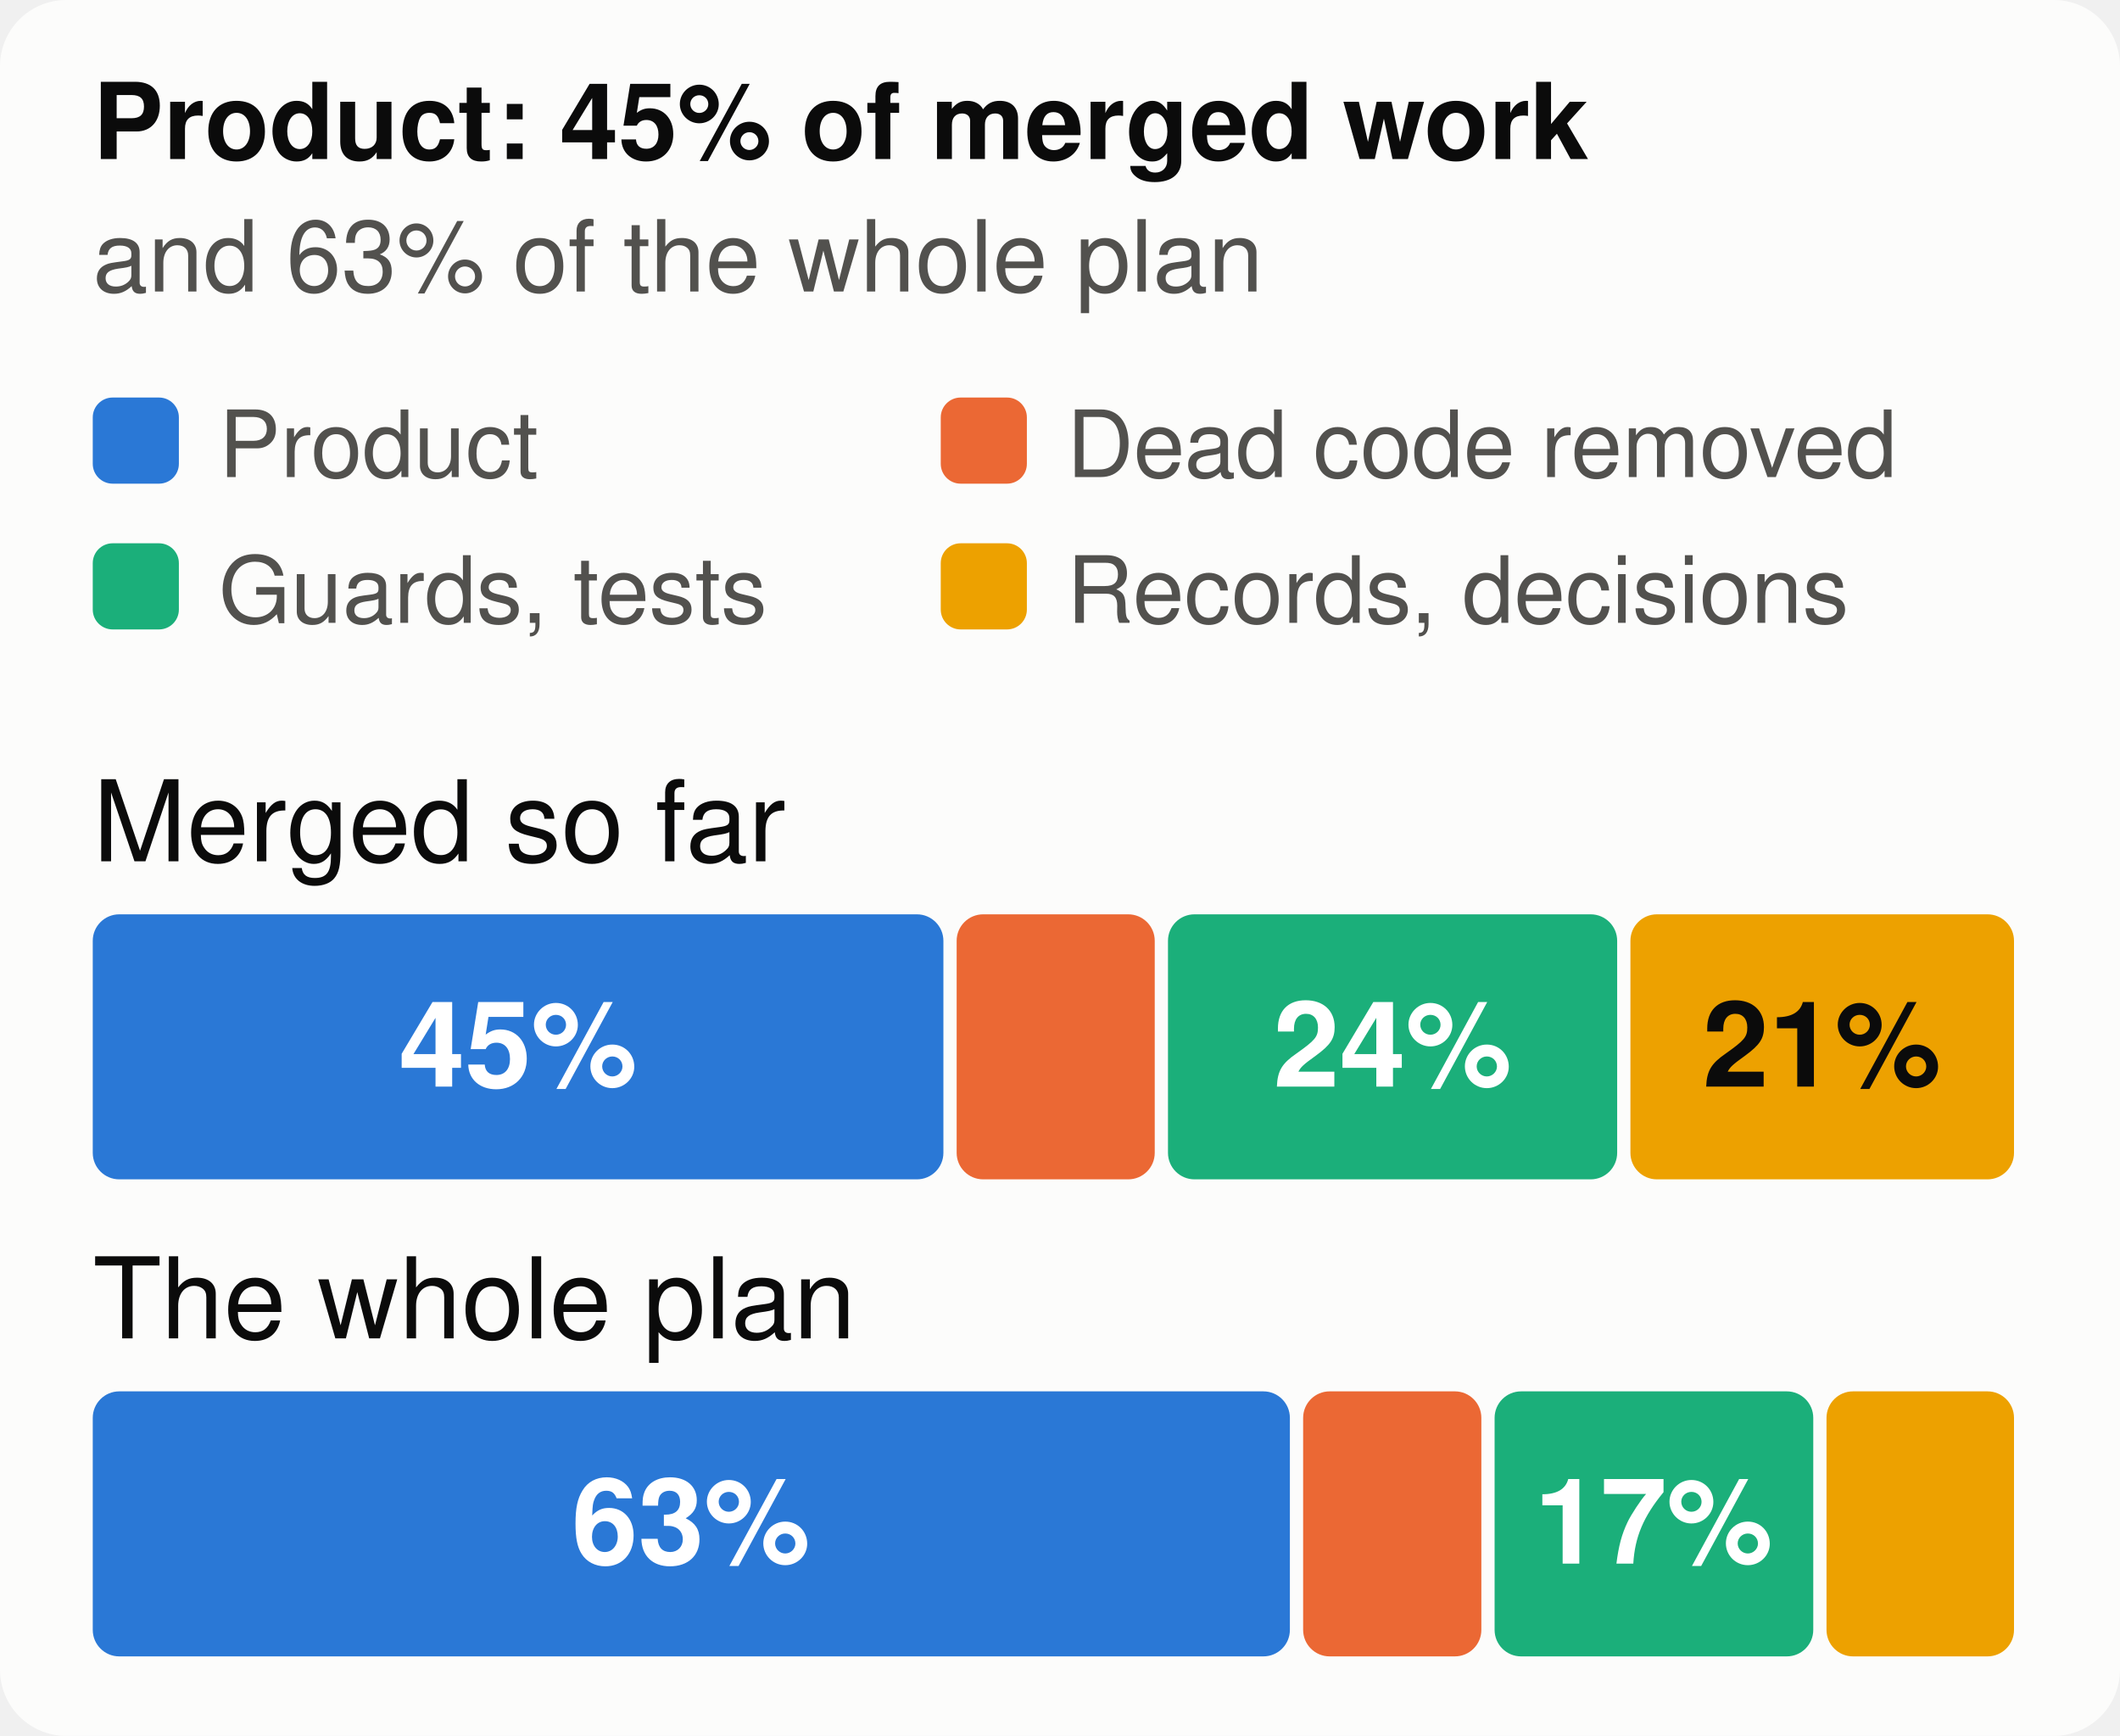
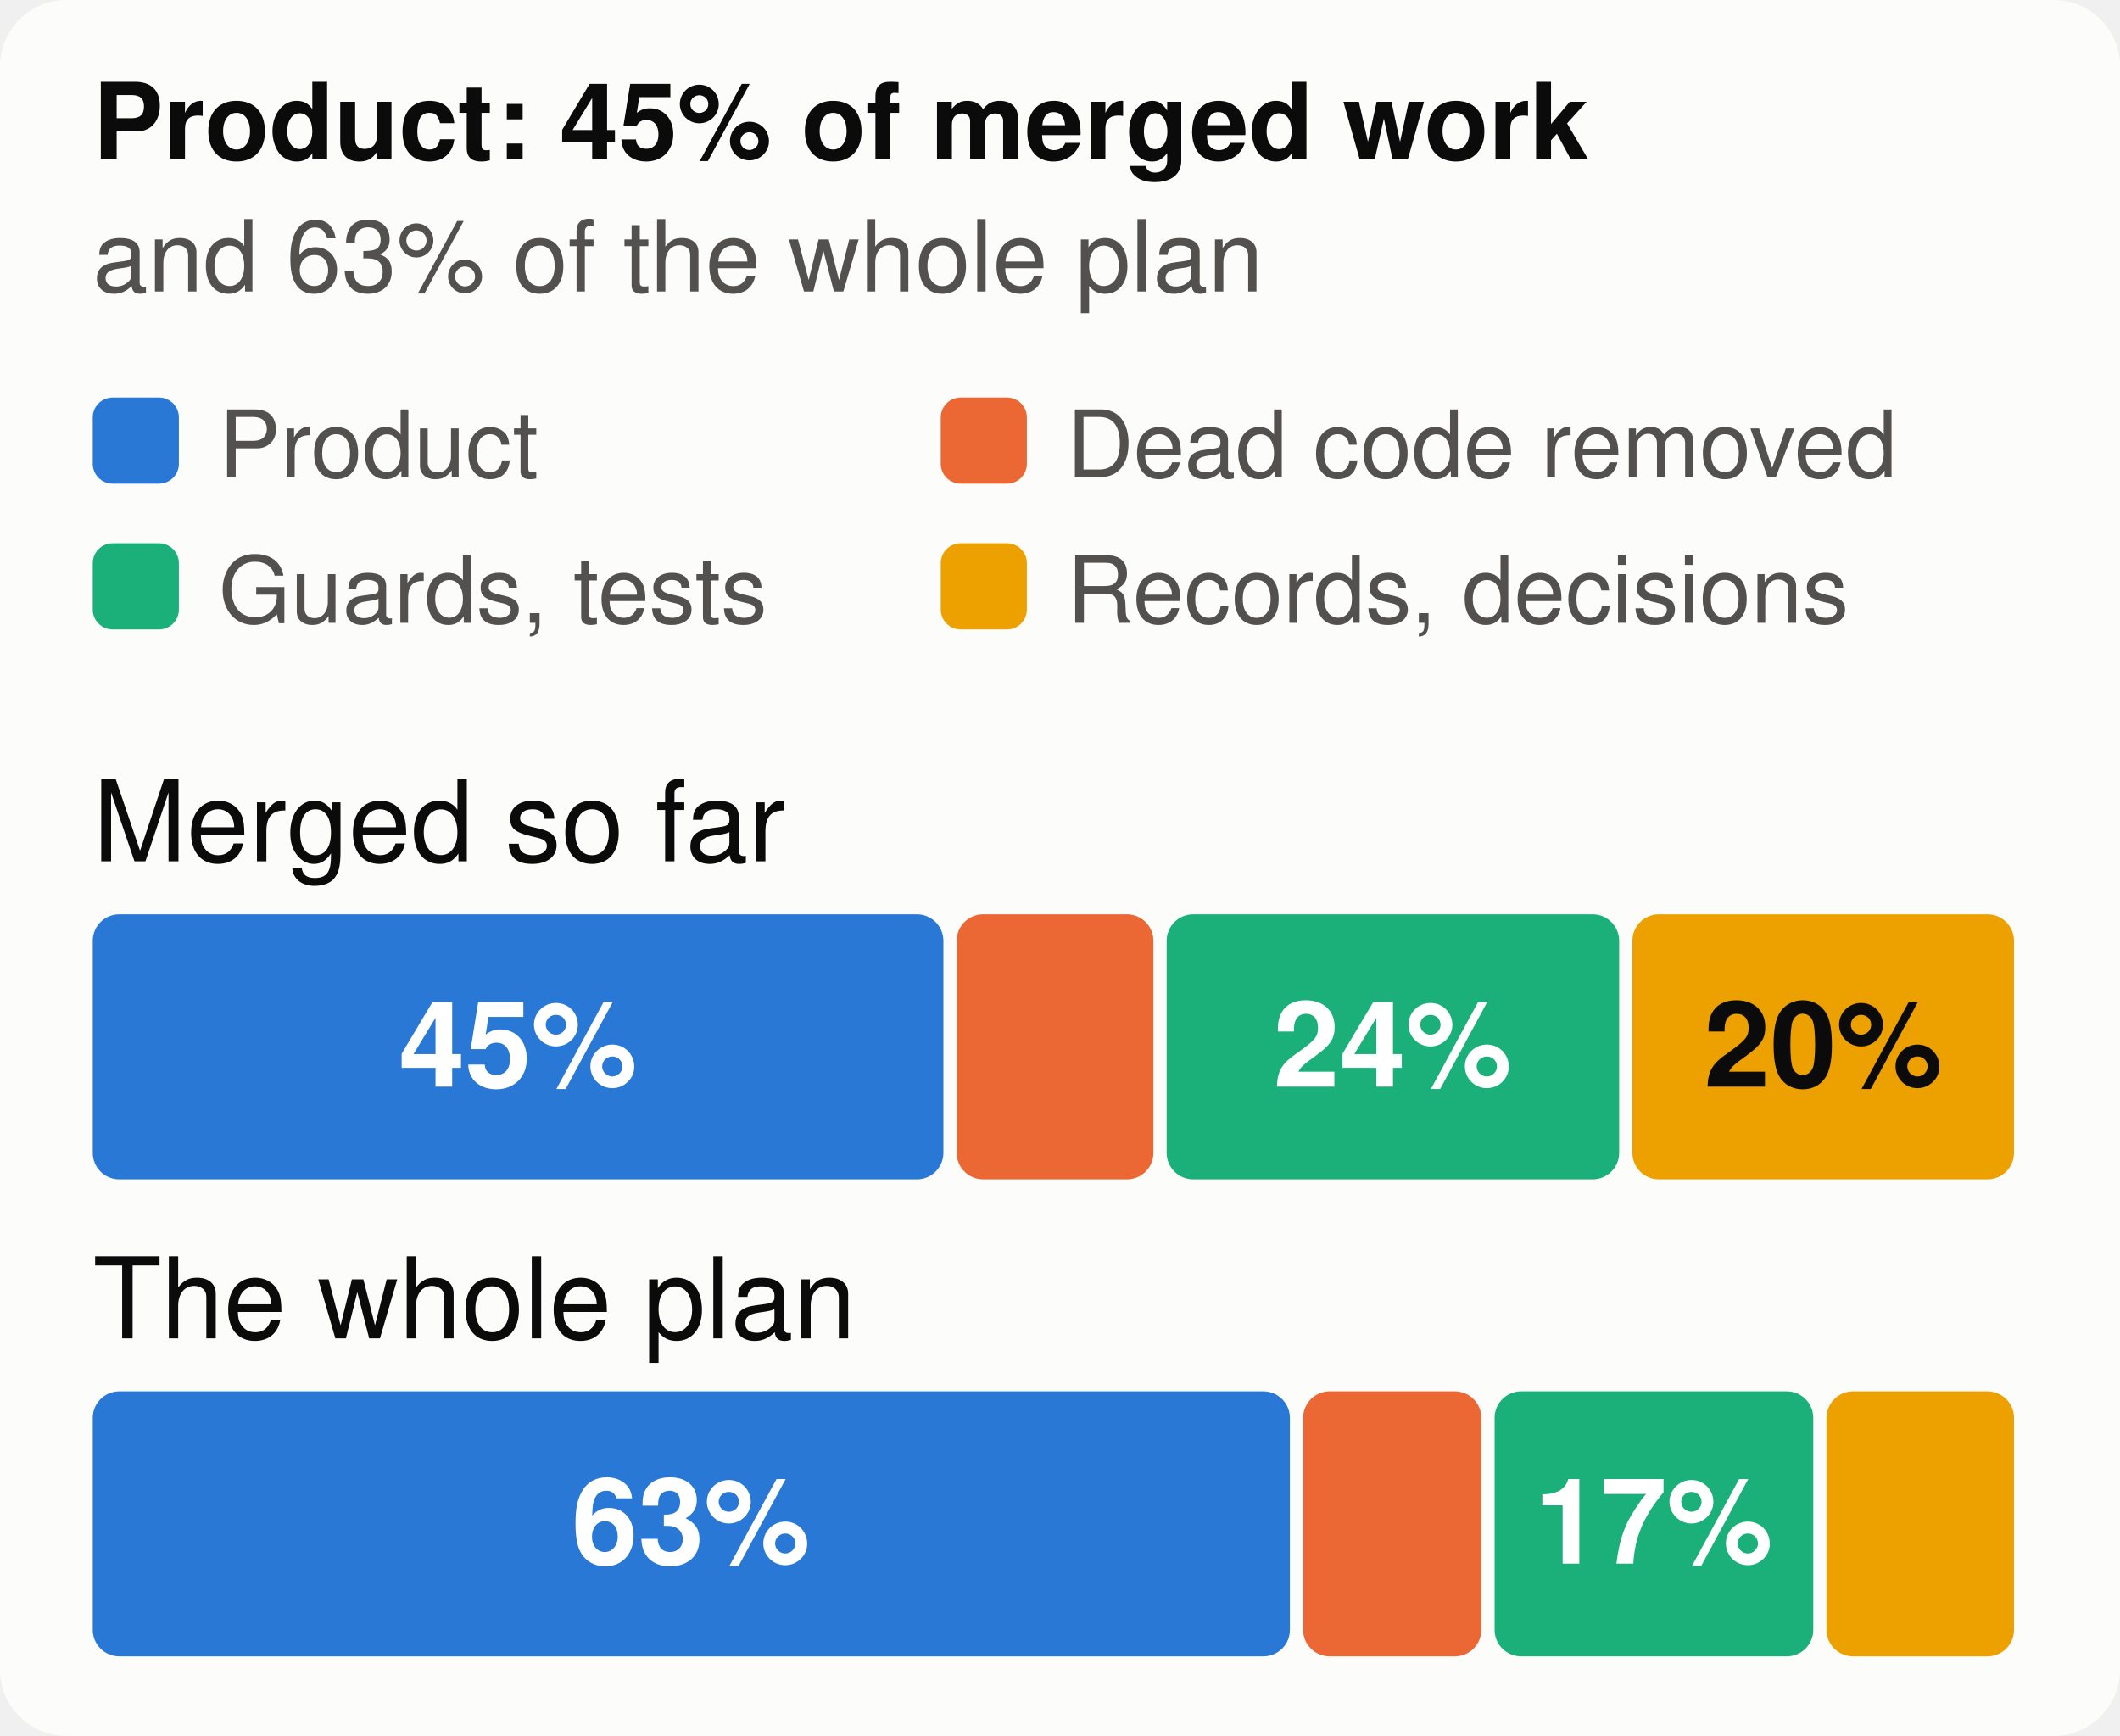
<svg xmlns="http://www.w3.org/2000/svg" viewBox="0 0 320 262" width="320" height="262" font-family="system-ui,-apple-system,Segoe UI,Helvetica,Arial,sans-serif" font-size="18" role="img" aria-label="The merged work and the whole plan, by kind of work">
  <style>.h{paint-order:stroke;stroke:#fcfcfb;stroke-width:3px;stroke-linejoin:round}.rg{stroke:#fcfcfb}@media (prefers-color-scheme: dark){.bg{fill:#1a1a19}.t1{fill:#f0efec}.t2{fill:#c3c2b7}.gr{stroke:#2c2c2a}.ax{stroke:#383835}.ld{stroke:#383835}.br{stroke:#c3c2b7}.m{stroke:#3987e5}.dp{stroke:#d95926}.v{stroke:#199e70}.i2{stroke:#c3c2b7}.i1{stroke:#f0efec}.f1{fill:#3987e5}.f2{fill:#d95926}.f3{fill:#199e70}.f4{fill:#c98500}.ev{fill:#c3c2b7}.inv{fill:#1a1a19}.done{fill:#cde2fb}.todo{fill:#52514e}.tile{fill:#262624}.h,.rg{stroke:#1a1a19}}</style>
  <rect width="320" height="262" rx="10" class="bg" fill="#fcfcfb" />
  <text x="14" y="24" class="t1" fill="#0b0b0b" font-size="16" font-weight="700">Product: 45% of merged work</text>
  <text x="14" y="44" class="t2" fill="#52514e" font-size="15">and 63% of the whole plan</text>
  <rect x="14" y="60" width="13" height="13" rx="3" class="f1" fill="#2a78d6" />
  <text x="33" y="72" class="t2" fill="#52514e" font-size="14">Product</text>
  <rect x="142" y="60" width="13" height="13" rx="3" class="f2" fill="#eb6834" />
  <text x="161" y="72" class="t2" fill="#52514e" font-size="14">Dead code removed</text>
  <rect x="14" y="82" width="13" height="13" rx="3" class="f3" fill="#1baf7a" />
  <text x="33" y="94" class="t2" fill="#52514e" font-size="14">Guards, tests</text>
  <rect x="142" y="82" width="13" height="13" rx="3" class="f4" fill="#eda100" />
  <text x="161" y="94" class="t2" fill="#52514e" font-size="14">Records, decisions</text>
  <text x="14" y="130" class="t1" fill="#0b0b0b" font-size="17">Merged so far</text>
  <rect x="14.0" y="138" width="128.4" height="40" rx="4" class="f1" fill="#2a78d6" />
  <text x="78.2" y="164" text-anchor="middle" fill="#ffffff" font-size="18" font-weight="700">45%</text>
-   <rect x="144.4" y="138" width="29.9" height="40" rx="4" class="f2" fill="#eb6834" />
-   <rect x="176.3" y="138" width="67.8" height="40" rx="4" class="f3" fill="#1baf7a" />
+   <rect x="144.4" y="138" width="29.7" height="40" rx="4" class="f2" fill="#eb6834" />
+   <rect x="176.1" y="138" width="68.3" height="40" rx="4" class="f3" fill="#1baf7a" />
  <text x="210.2" y="164" text-anchor="middle" fill="#ffffff" font-size="18" font-weight="700">24%</text>
-   <rect x="246.1" y="138" width="57.9" height="40" rx="4" class="f4" fill="#eda100" />
-   <text x="275.0" y="164" text-anchor="middle" fill="#0b0b0b" font-size="18" font-weight="700">21%</text>
+   <rect x="246.4" y="138" width="57.6" height="40" rx="4" class="f4" fill="#eda100" />
+   <text x="275.2" y="164" text-anchor="middle" fill="#0b0b0b" font-size="18" font-weight="700">20%</text>
  <text x="14" y="202" class="t1" fill="#0b0b0b" font-size="17">The whole plan</text>
  <rect x="14.0" y="210" width="180.7" height="40" rx="4" class="f1" fill="#2a78d6" />
  <text x="104.3" y="236" text-anchor="middle" fill="#ffffff" font-size="18" font-weight="700">63%</text>
  <rect x="196.7" y="210" width="26.9" height="40" rx="4" class="f2" fill="#eb6834" />
  <rect x="225.6" y="210" width="48.1" height="40" rx="4" class="f3" fill="#1baf7a" />
  <text x="249.6" y="236" text-anchor="middle" fill="#ffffff" font-size="18" font-weight="700">17%</text>
  <rect x="275.7" y="210" width="28.3" height="40" rx="4" class="f4" fill="#eda100" />
</svg>
